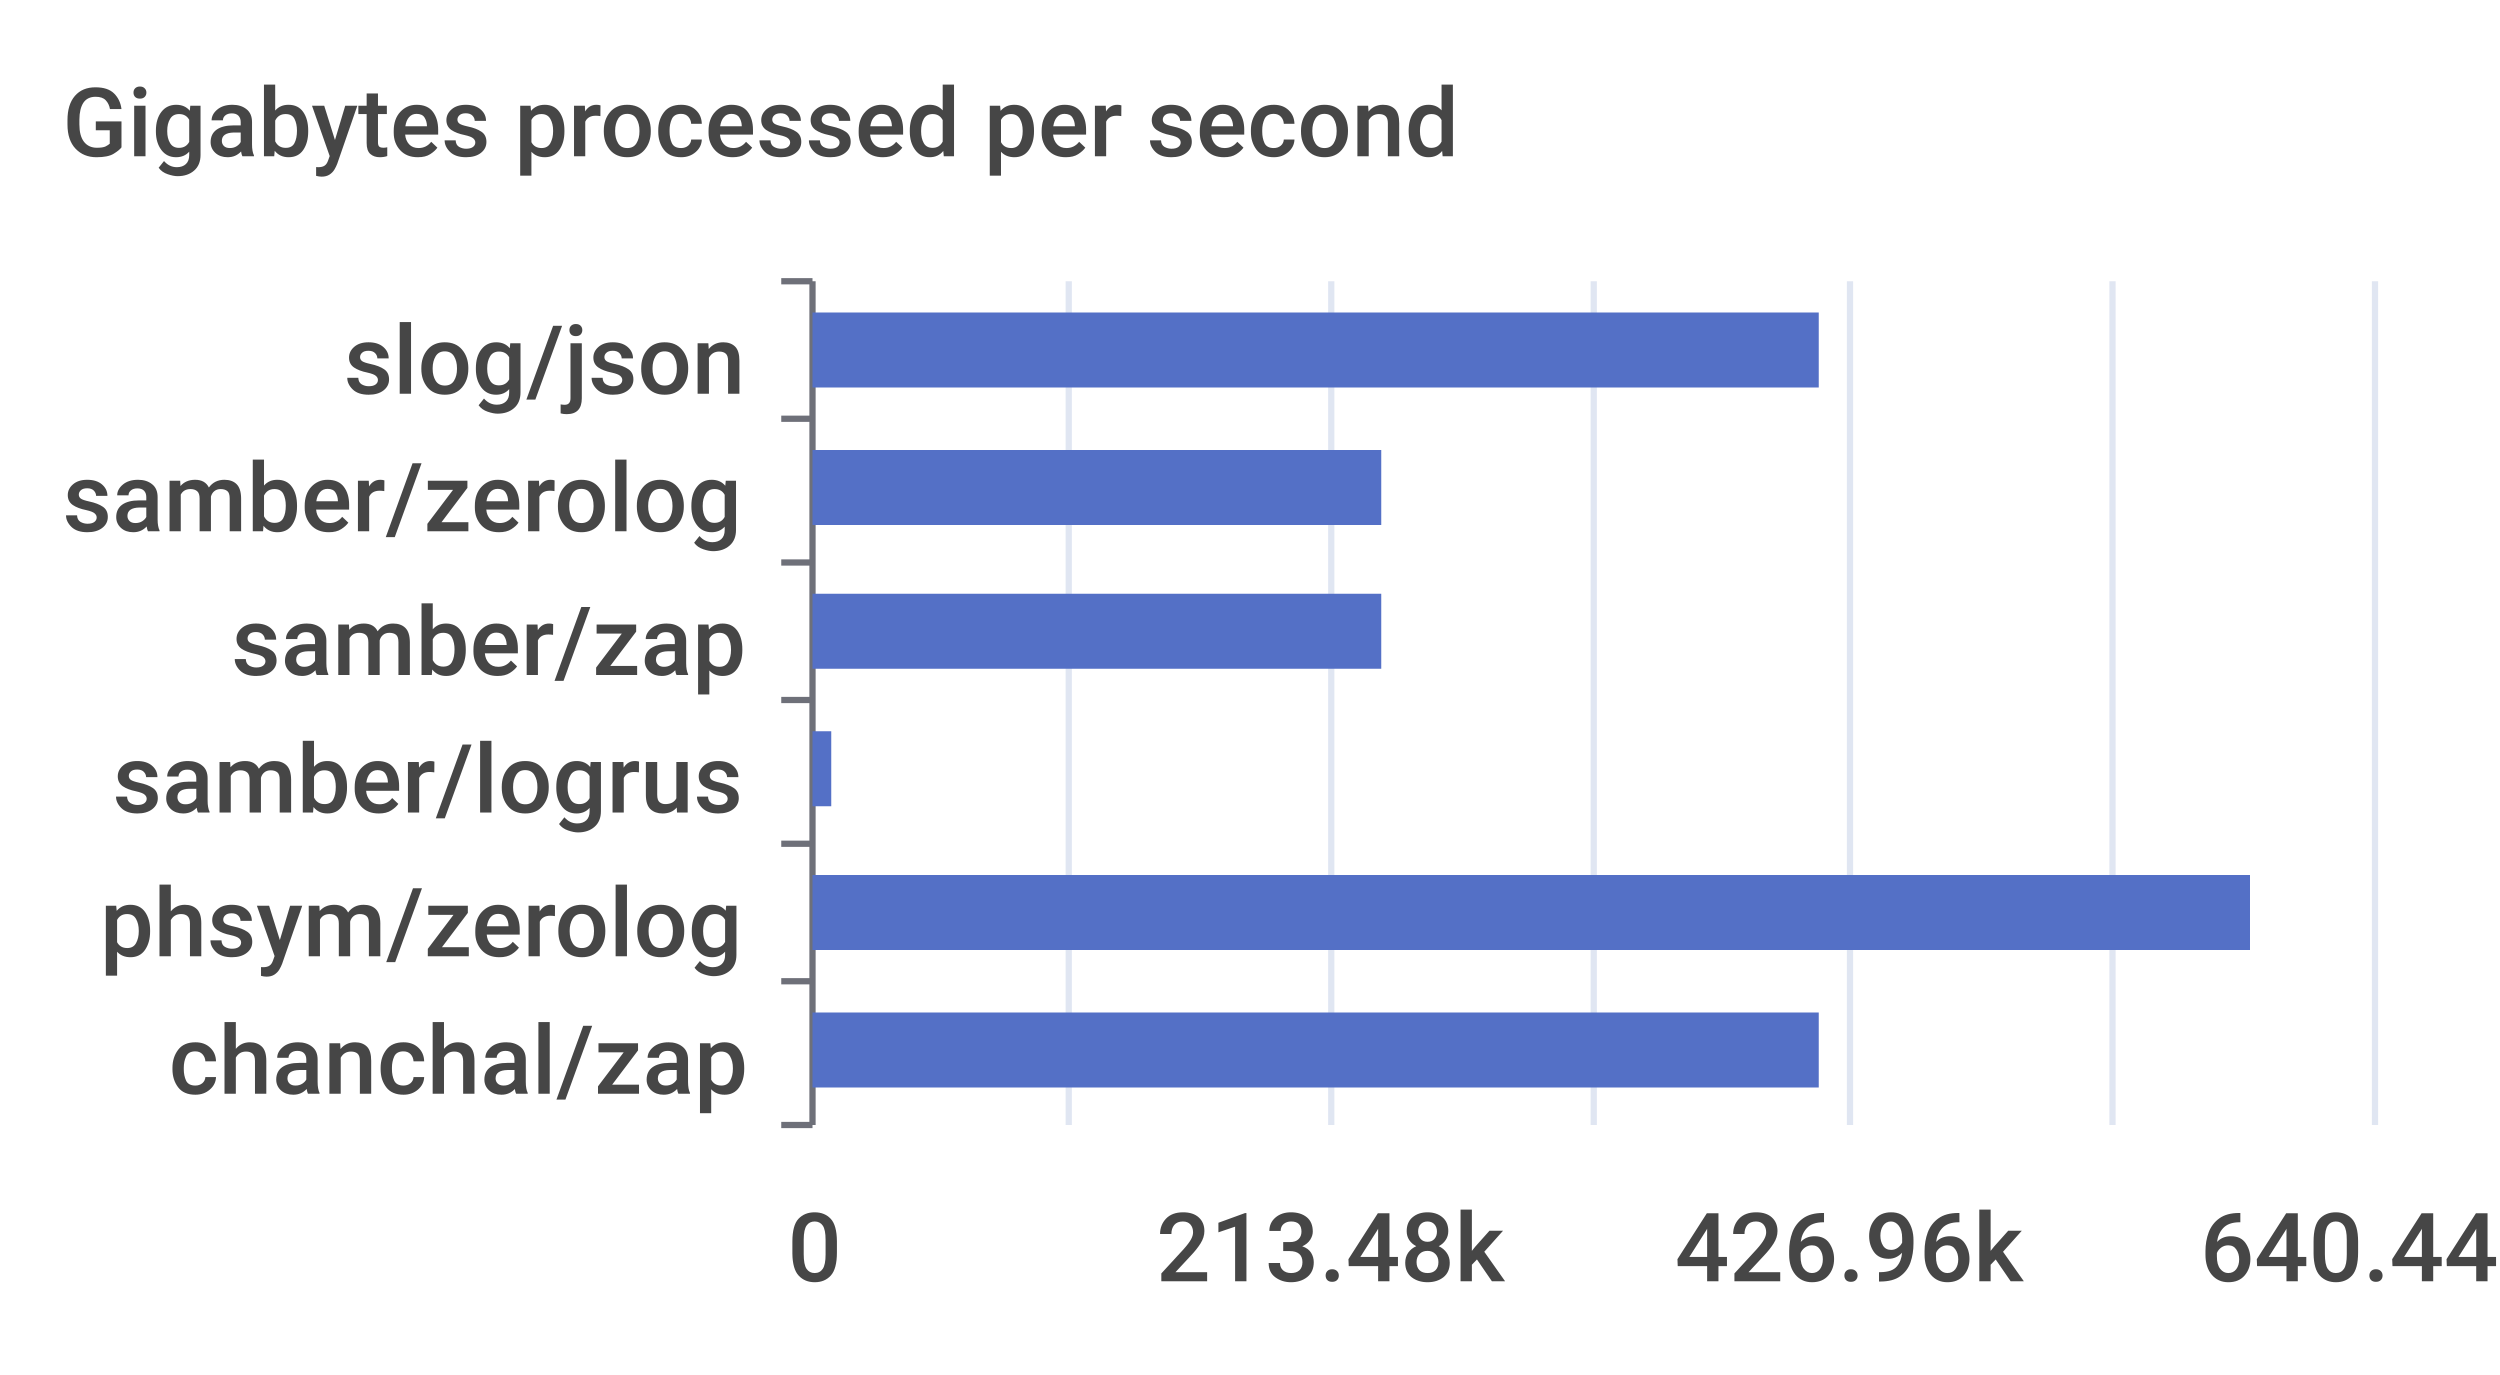
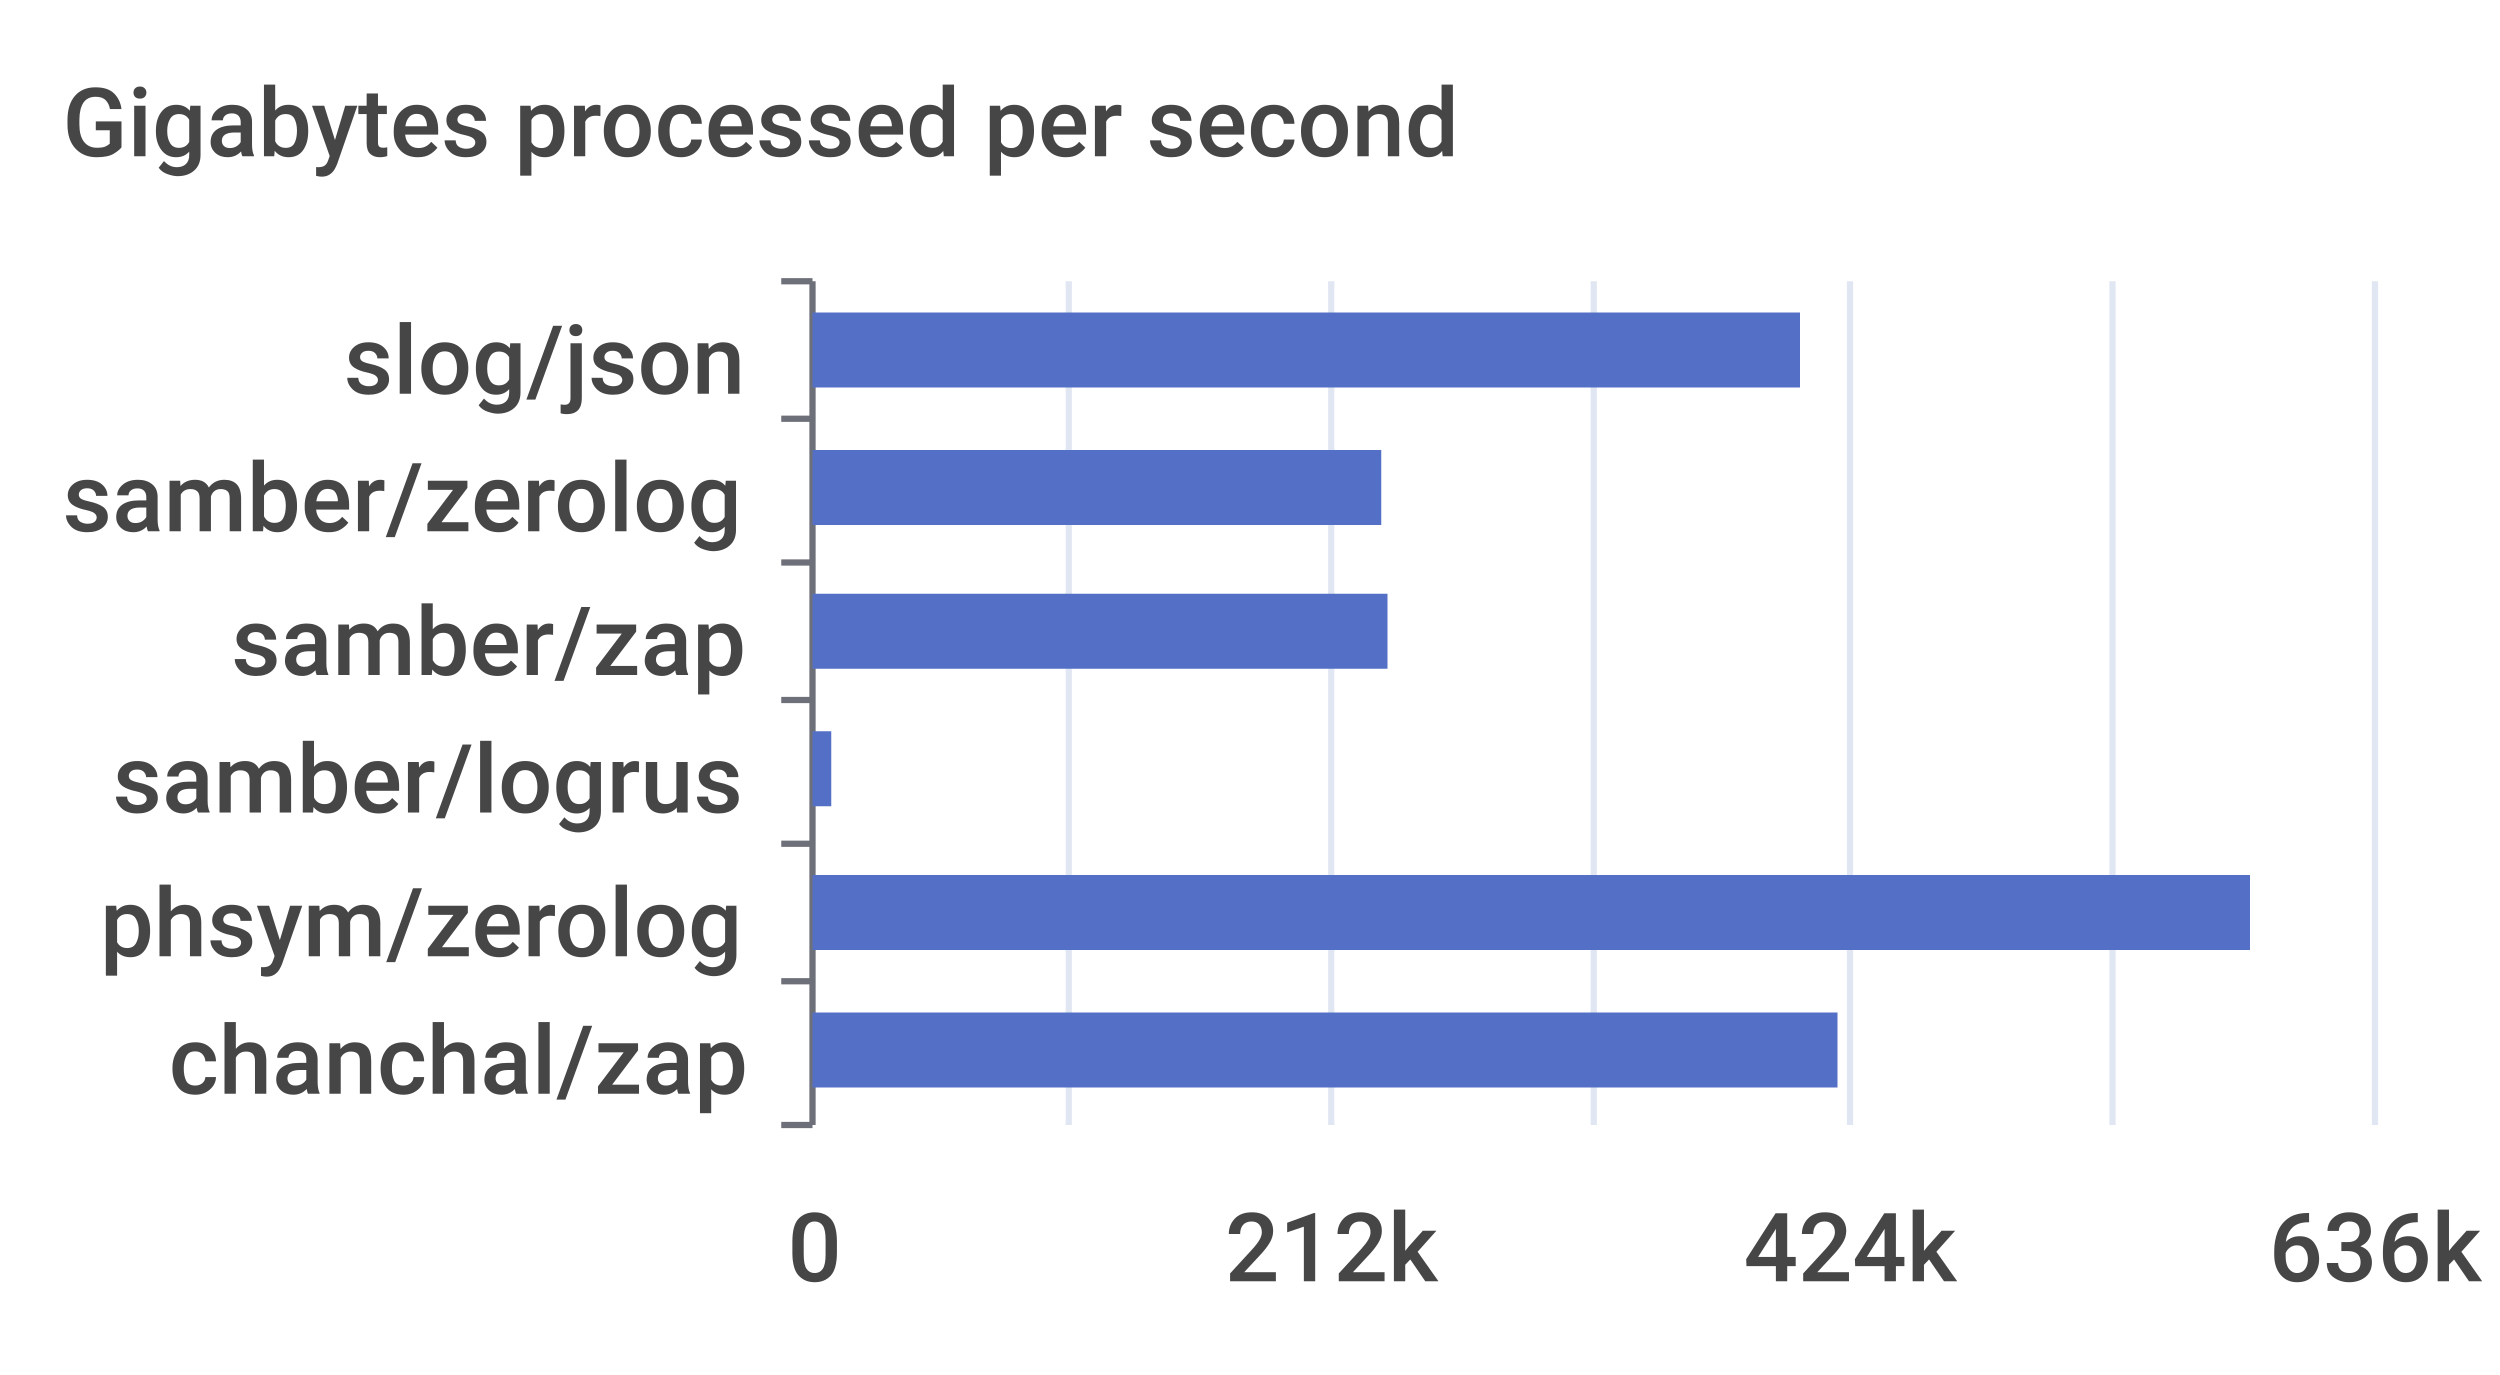
<svg xmlns="http://www.w3.org/2000/svg" width="400" height="220">\n<path d="M 0 0 L 400 0 L 400 220 L 0 220 L 0 0" style="stroke-width:0;stroke:none;fill:rgba(255,255,255,1.0)" />
  <text x="10" y="25" style="stroke-width:0;stroke:none;fill:rgba(70,70,70,1.0);font-size:15.3px;font-family:'Roboto Medium',sans-serif">Gigabytes processed per second</text>
  <path d="M 125 45 L 130 45" style="stroke-width:1;stroke:rgba(110,112,121,1.0);fill:none" />
  <path d="M 125 67 L 130 67" style="stroke-width:1;stroke:rgba(110,112,121,1.0);fill:none" />
  <path d="M 125 90 L 130 90" style="stroke-width:1;stroke:rgba(110,112,121,1.0);fill:none" />
  <path d="M 125 112 L 130 112" style="stroke-width:1;stroke:rgba(110,112,121,1.0);fill:none" />
  <path d="M 125 135 L 130 135" style="stroke-width:1;stroke:rgba(110,112,121,1.0);fill:none" />
  <path d="M 125 157 L 130 157" style="stroke-width:1;stroke:rgba(110,112,121,1.0);fill:none" />
  <path d="M 125 180 L 130 180" style="stroke-width:1;stroke:rgba(110,112,121,1.0);fill:none" />
  <path d="M 130 45 L 130 180" style="stroke-width:1;stroke:rgba(110,112,121,1.0);fill:none" />
  <text x="55" y="63" style="stroke-width:0;stroke:none;fill:rgba(70,70,70,1.0);font-size:15.3px;font-family:'Roboto Medium',sans-serif">slog/json</text>
  <text x="10" y="85" style="stroke-width:0;stroke:none;fill:rgba(70,70,70,1.0);font-size:15.3px;font-family:'Roboto Medium',sans-serif">samber/zerolog</text>
  <text x="37" y="108" style="stroke-width:0;stroke:none;fill:rgba(70,70,70,1.0);font-size:15.3px;font-family:'Roboto Medium',sans-serif">samber/zap</text>
  <text x="18" y="130" style="stroke-width:0;stroke:none;fill:rgba(70,70,70,1.0);font-size:15.3px;font-family:'Roboto Medium',sans-serif">samber/logrus</text>
  <text x="16" y="153" style="stroke-width:0;stroke:none;fill:rgba(70,70,70,1.0);font-size:15.3px;font-family:'Roboto Medium',sans-serif">phsym/zerolog</text>
  <text x="27" y="175" style="stroke-width:0;stroke:none;fill:rgba(70,70,70,1.0);font-size:15.3px;font-family:'Roboto Medium',sans-serif">chanchal/zap</text>
  <text x="126" y="205" style="stroke-width:0;stroke:none;fill:rgba(70,70,70,1.0);font-size:15.3px;font-family:'Roboto Medium',sans-serif">0</text>
-   <text x="185" y="205" style="stroke-width:0;stroke:none;fill:rgba(70,70,70,1.0);font-size:15.3px;font-family:'Roboto Medium',sans-serif">213.48k</text>
-   <text x="268" y="205" style="stroke-width:0;stroke:none;fill:rgba(70,70,70,1.0);font-size:15.3px;font-family:'Roboto Medium',sans-serif">426.96k</text>
-   <text x="352" y="205" style="stroke-width:0;stroke:none;fill:rgba(70,70,70,1.0);font-size:15.3px;font-family:'Roboto Medium',sans-serif">640.44k</text>
+   <text x="196" y="205" style="stroke-width:0;stroke:none;fill:rgba(70,70,70,1.0);font-size:15.3px;font-family:'Roboto Medium',sans-serif">212k</text>
+   <text x="279" y="205" style="stroke-width:0;stroke:none;fill:rgba(70,70,70,1.0);font-size:15.3px;font-family:'Roboto Medium',sans-serif">424k</text>
+   <text x="363" y="205" style="stroke-width:0;stroke:none;fill:rgba(70,70,70,1.0);font-size:15.3px;font-family:'Roboto Medium',sans-serif">636k</text>
  <path d="M 171 45 L 171 180" style="stroke-width:1;stroke:rgba(224,230,242,1.0);fill:none" />
  <path d="M 213 45 L 213 180" style="stroke-width:1;stroke:rgba(224,230,242,1.0);fill:none" />
  <path d="M 255 45 L 255 180" style="stroke-width:1;stroke:rgba(224,230,242,1.0);fill:none" />
  <path d="M 296 45 L 296 180" style="stroke-width:1;stroke:rgba(224,230,242,1.0);fill:none" />
  <path d="M 338 45 L 338 180" style="stroke-width:1;stroke:rgba(224,230,242,1.0);fill:none" />
  <path d="M 380 45 L 380 180" style="stroke-width:1;stroke:rgba(224,230,242,1.0);fill:none" />
-   <path d="M 130 162 L 291 162 L 291 174 L 130 174 L 130 162" style="stroke-width:0;stroke:none;fill:rgba(84,112,198,1.0)" />
+   <path d="M 130 162 L 294 162 L 294 174 L 130 174 L 130 162" style="stroke-width:0;stroke:none;fill:rgba(84,112,198,1.0)" />
  <path d="M 130 140 L 360 140 L 360 152 L 130 152 L 130 140" style="stroke-width:0;stroke:none;fill:rgba(84,112,198,1.0)" />
  <path d="M 130 117 L 133 117 L 133 129 L 130 129 L 130 117" style="stroke-width:0;stroke:none;fill:rgba(84,112,198,1.0)" />
-   <path d="M 130 95 L 221 95 L 221 107 L 130 107 L 130 95" style="stroke-width:0;stroke:none;fill:rgba(84,112,198,1.0)" />
+   <path d="M 130 95 L 222 95 L 222 107 L 130 107 L 130 95" style="stroke-width:0;stroke:none;fill:rgba(84,112,198,1.0)" />
  <path d="M 130 72 L 221 72 L 221 84 L 130 84 L 130 72" style="stroke-width:0;stroke:none;fill:rgba(84,112,198,1.0)" />
-   <path d="M 130 50 L 291 50 L 291 62 L 130 62 L 130 50" style="stroke-width:0;stroke:none;fill:rgba(84,112,198,1.0)" />
+   <path d="M 130 50 L 288 50 L 288 62 L 130 62 L 130 50" style="stroke-width:0;stroke:none;fill:rgba(84,112,198,1.0)" />
</svg>
